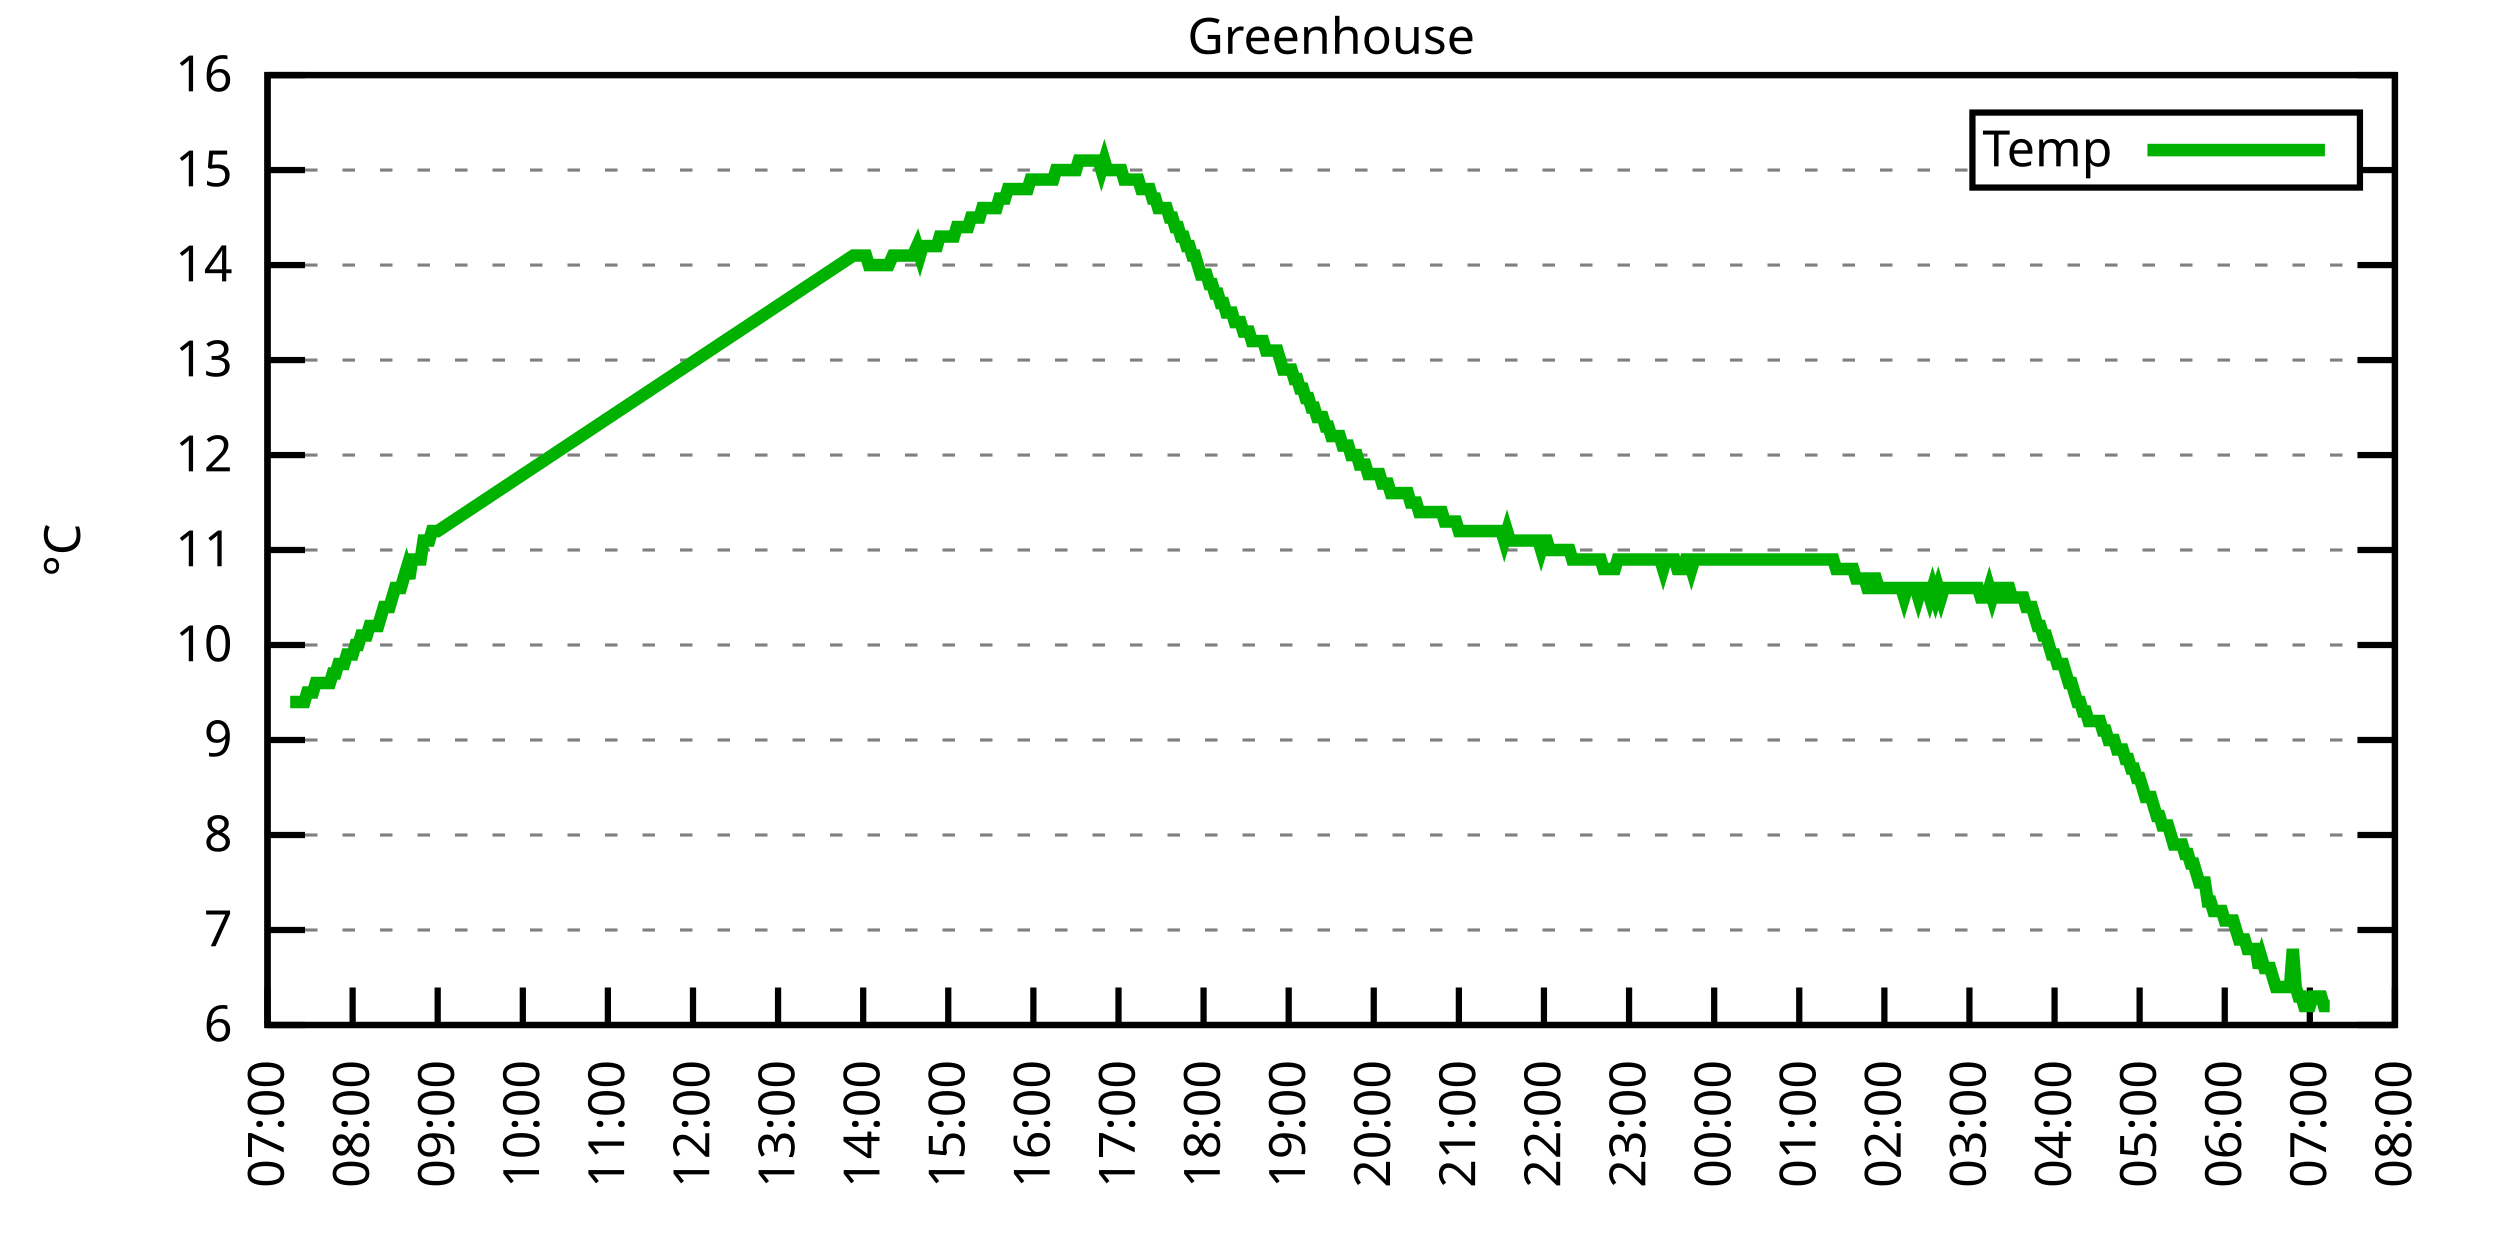
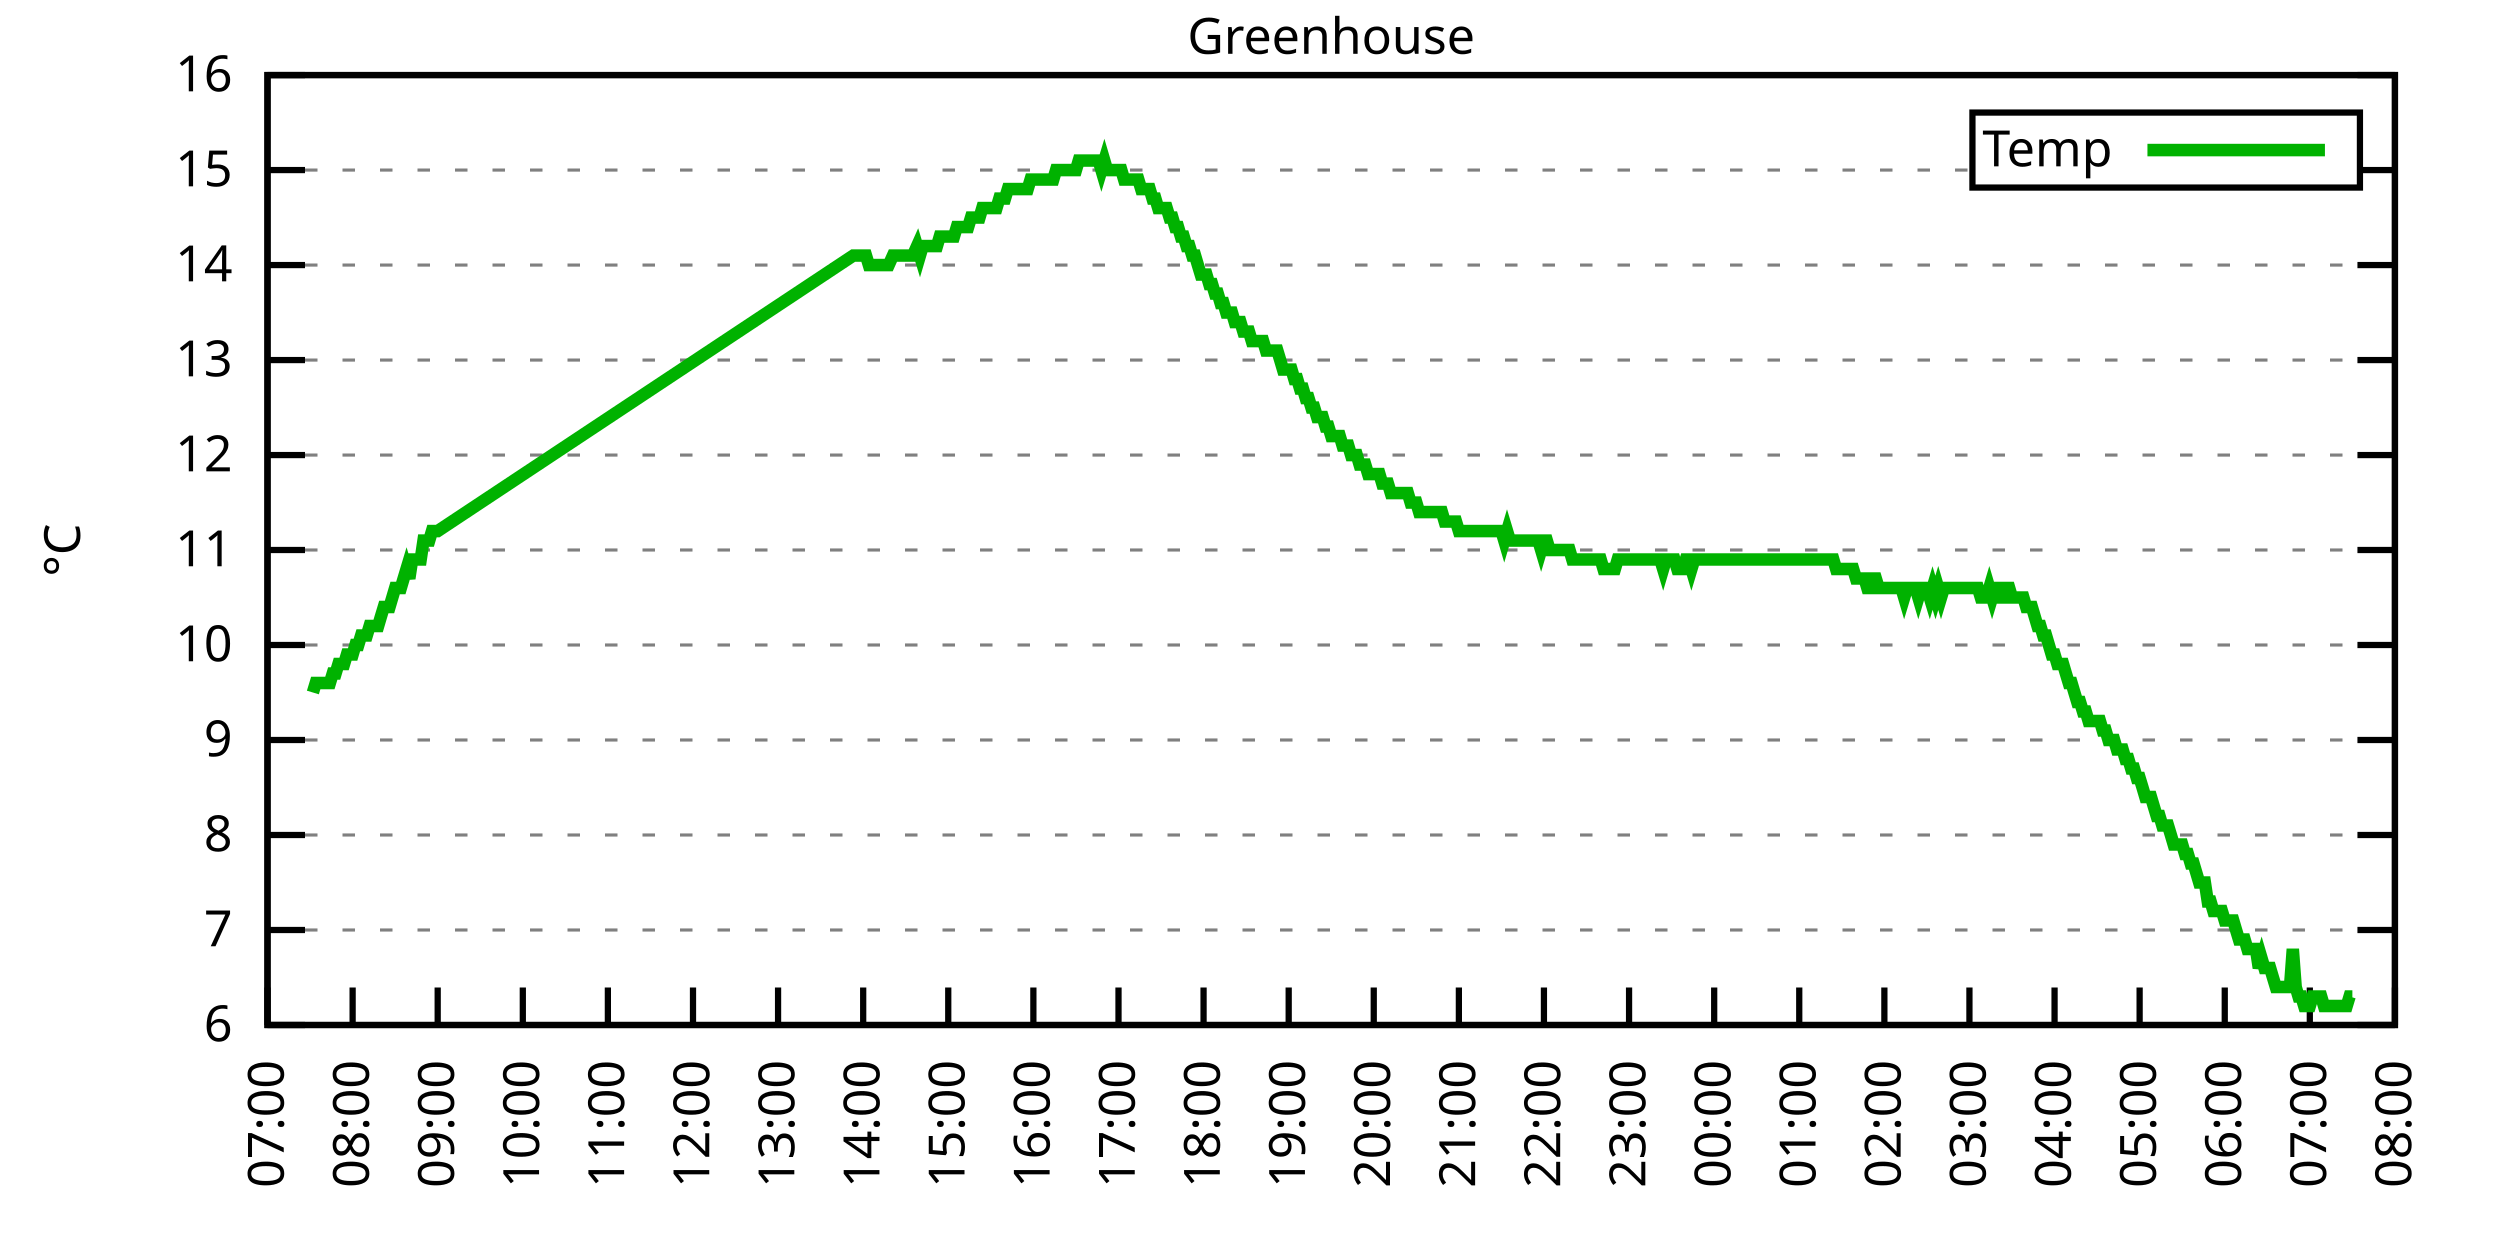
<svg xmlns="http://www.w3.org/2000/svg" xmlns:xlink="http://www.w3.org/1999/xlink" width="400" height="200" viewBox="0 0 400 200">
  <g id="gnuplot_canvas">
    <rect x="0" y="0" width="400" height="200" fill="none" />
    <defs>
      <circle id="gpDot" r="0.5" stroke-width="0.5" stroke="currentColor" />
      <path id="gpPt0" stroke-width="0.333" stroke="currentColor" d="M-1,0 h2 M0,-1 v2" />
      <path id="gpPt1" stroke-width="0.333" stroke="currentColor" d="M-1,-1 L1,1 M1,-1 L-1,1" />
      <path id="gpPt2" stroke-width="0.333" stroke="currentColor" d="M-1,0 L1,0 M0,-1 L0,1 M-1,-1 L1,1 M-1,1 L1,-1" />
      <rect id="gpPt3" stroke-width="0.333" stroke="currentColor" x="-1" y="-1" width="2" height="2" />
      <rect id="gpPt4" stroke-width="0.333" stroke="currentColor" fill="currentColor" x="-1" y="-1" width="2" height="2" />
      <circle id="gpPt5" stroke-width="0.333" stroke="currentColor" cx="0" cy="0" r="1" />
      <use xlink:href="#gpPt5" id="gpPt6" fill="currentColor" stroke="none" />
      <path id="gpPt7" stroke-width="0.333" stroke="currentColor" d="M0,-1.33 L-1.33,0.67 L1.33,0.67 z" />
      <use xlink:href="#gpPt7" id="gpPt8" fill="currentColor" stroke="none" />
      <use xlink:href="#gpPt7" id="gpPt9" stroke="currentColor" transform="rotate(180)" />
      <use xlink:href="#gpPt9" id="gpPt10" fill="currentColor" stroke="none" />
      <use xlink:href="#gpPt3" id="gpPt11" stroke="currentColor" transform="rotate(45)" />
      <use xlink:href="#gpPt11" id="gpPt12" fill="currentColor" stroke="none" />
      <path id="gpPt13" stroke-width="0.333" stroke="currentColor" d="M0,1.330 L1.265,0.411 L0.782,-1.067 L-0.782,-1.076 L-1.265,0.411 z" />
      <use xlink:href="#gpPt13" id="gpPt14" fill="currentColor" stroke="none" />
      <filter id="textbox" filterUnits="objectBoundingBox" x="0" y="0" height="1" width="1">
        <feFlood flood-color="white" flood-opacity="1" result="bgnd" />
        <feComposite in="SourceGraphic" in2="bgnd" operator="atop" />
      </filter>
      <filter id="greybox" filterUnits="objectBoundingBox" x="0" y="0" height="1" width="1">
        <feFlood flood-color="lightgrey" flood-opacity="1" result="grey" />
        <feComposite in="SourceGraphic" in2="grey" operator="atop" />
      </filter>
    </defs>
    <g fill="none" color="white" stroke="currentColor" stroke-width="1.00" stroke-linecap="butt" stroke-linejoin="miter">
</g>
    <g fill="none" color="black" stroke="currentColor" stroke-width="1.00" stroke-linecap="butt" stroke-linejoin="miter">
      <g stroke="none" shape-rendering="crispEdges">
        <polygon fill="rgb(255, 255, 255)" points="42.80,164.00 383.18,164.00 383.18,12.02 42.80,12.02 " />
      </g>
    </g>
    <g fill="none" color="black" stroke="currentColor" stroke-width="1.00" stroke-linecap="butt" stroke-linejoin="miter">
</g>
    <g fill="none" color="black" stroke="black" stroke-width="0.50" stroke-linecap="butt" stroke-linejoin="miter">
</g>
    <g fill="none" color="gray" stroke="currentColor" stroke-width="0.50" stroke-linecap="butt" stroke-linejoin="miter">
      <path stroke="gray" stroke-dasharray="2,4" class="gridline" d="M42.80,164.00 L383.19,164.00  " />
    </g>
    <g fill="none" color="gray" stroke="gray" stroke-width="1.00" stroke-linecap="butt" stroke-linejoin="miter">
</g>
    <g fill="none" color="black" stroke="currentColor" stroke-width="1.00" stroke-linecap="butt" stroke-linejoin="miter">
      <path stroke="black" d="M42.80,164.00 L48.80,164.00 M383.19,164.00 L377.19,164.00  " />
      <g transform="translate(37.20,166.60)" stroke="none" fill="black" font-family="Sans" font-size="8.00" text-anchor="end">
        <text>
          <tspan font-family="Sans"> 6</tspan>
        </text>
      </g>
    </g>
    <g fill="none" color="black" stroke="currentColor" stroke-width="1.00" stroke-linecap="butt" stroke-linejoin="miter">
</g>
    <g fill="none" color="black" stroke="black" stroke-width="0.50" stroke-linecap="butt" stroke-linejoin="miter">
</g>
    <g fill="none" color="gray" stroke="currentColor" stroke-width="0.50" stroke-linecap="butt" stroke-linejoin="miter">
      <path stroke="gray" stroke-dasharray="2,4" class="gridline" d="M42.80,148.80 L383.19,148.80  " />
    </g>
    <g fill="none" color="gray" stroke="gray" stroke-width="1.00" stroke-linecap="butt" stroke-linejoin="miter">
</g>
    <g fill="none" color="black" stroke="currentColor" stroke-width="1.00" stroke-linecap="butt" stroke-linejoin="miter">
      <path stroke="black" d="M42.80,148.80 L48.80,148.80 M383.19,148.80 L377.19,148.80  " />
      <g transform="translate(37.20,151.40)" stroke="none" fill="black" font-family="Sans" font-size="8.00" text-anchor="end">
        <text>
          <tspan font-family="Sans"> 7</tspan>
        </text>
      </g>
    </g>
    <g fill="none" color="black" stroke="currentColor" stroke-width="1.00" stroke-linecap="butt" stroke-linejoin="miter">
</g>
    <g fill="none" color="black" stroke="black" stroke-width="0.50" stroke-linecap="butt" stroke-linejoin="miter">
</g>
    <g fill="none" color="gray" stroke="currentColor" stroke-width="0.50" stroke-linecap="butt" stroke-linejoin="miter">
      <path stroke="gray" stroke-dasharray="2,4" class="gridline" d="M42.80,133.60 L383.19,133.60  " />
    </g>
    <g fill="none" color="gray" stroke="gray" stroke-width="1.00" stroke-linecap="butt" stroke-linejoin="miter">
</g>
    <g fill="none" color="black" stroke="currentColor" stroke-width="1.00" stroke-linecap="butt" stroke-linejoin="miter">
      <path stroke="black" d="M42.80,133.60 L48.80,133.60 M383.19,133.60 L377.19,133.60  " />
      <g transform="translate(37.20,136.20)" stroke="none" fill="black" font-family="Sans" font-size="8.00" text-anchor="end">
        <text>
          <tspan font-family="Sans"> 8</tspan>
        </text>
      </g>
    </g>
    <g fill="none" color="black" stroke="currentColor" stroke-width="1.00" stroke-linecap="butt" stroke-linejoin="miter">
</g>
    <g fill="none" color="black" stroke="black" stroke-width="0.50" stroke-linecap="butt" stroke-linejoin="miter">
</g>
    <g fill="none" color="gray" stroke="currentColor" stroke-width="0.50" stroke-linecap="butt" stroke-linejoin="miter">
      <path stroke="gray" stroke-dasharray="2,4" class="gridline" d="M42.80,118.40 L383.19,118.40  " />
    </g>
    <g fill="none" color="gray" stroke="gray" stroke-width="1.00" stroke-linecap="butt" stroke-linejoin="miter">
</g>
    <g fill="none" color="black" stroke="currentColor" stroke-width="1.00" stroke-linecap="butt" stroke-linejoin="miter">
      <path stroke="black" d="M42.80,118.40 L48.80,118.40 M383.19,118.40 L377.19,118.40  " />
      <g transform="translate(37.20,121.00)" stroke="none" fill="black" font-family="Sans" font-size="8.00" text-anchor="end">
        <text>
          <tspan font-family="Sans"> 9</tspan>
        </text>
      </g>
    </g>
    <g fill="none" color="black" stroke="currentColor" stroke-width="1.00" stroke-linecap="butt" stroke-linejoin="miter">
</g>
    <g fill="none" color="black" stroke="black" stroke-width="0.50" stroke-linecap="butt" stroke-linejoin="miter">
</g>
    <g fill="none" color="gray" stroke="currentColor" stroke-width="0.50" stroke-linecap="butt" stroke-linejoin="miter">
      <path stroke="gray" stroke-dasharray="2,4" class="gridline" d="M42.80,103.20 L383.19,103.20  " />
    </g>
    <g fill="none" color="gray" stroke="gray" stroke-width="1.00" stroke-linecap="butt" stroke-linejoin="miter">
</g>
    <g fill="none" color="black" stroke="currentColor" stroke-width="1.00" stroke-linecap="butt" stroke-linejoin="miter">
      <path stroke="black" d="M42.80,103.20 L48.80,103.20 M383.19,103.20 L377.19,103.20  " />
      <g transform="translate(37.20,105.80)" stroke="none" fill="black" font-family="Sans" font-size="8.00" text-anchor="end">
        <text>
          <tspan font-family="Sans"> 10</tspan>
        </text>
      </g>
    </g>
    <g fill="none" color="black" stroke="currentColor" stroke-width="1.00" stroke-linecap="butt" stroke-linejoin="miter">
</g>
    <g fill="none" color="black" stroke="black" stroke-width="0.50" stroke-linecap="butt" stroke-linejoin="miter">
</g>
    <g fill="none" color="gray" stroke="currentColor" stroke-width="0.50" stroke-linecap="butt" stroke-linejoin="miter">
      <path stroke="gray" stroke-dasharray="2,4" class="gridline" d="M42.80,88.00 L383.19,88.00  " />
    </g>
    <g fill="none" color="gray" stroke="gray" stroke-width="1.00" stroke-linecap="butt" stroke-linejoin="miter">
</g>
    <g fill="none" color="black" stroke="currentColor" stroke-width="1.00" stroke-linecap="butt" stroke-linejoin="miter">
      <path stroke="black" d="M42.80,88.00 L48.80,88.00 M383.19,88.00 L377.19,88.00  " />
      <g transform="translate(37.20,90.60)" stroke="none" fill="black" font-family="Sans" font-size="8.00" text-anchor="end">
        <text>
          <tspan font-family="Sans"> 11</tspan>
        </text>
      </g>
    </g>
    <g fill="none" color="black" stroke="currentColor" stroke-width="1.00" stroke-linecap="butt" stroke-linejoin="miter">
</g>
    <g fill="none" color="black" stroke="black" stroke-width="0.50" stroke-linecap="butt" stroke-linejoin="miter">
</g>
    <g fill="none" color="gray" stroke="currentColor" stroke-width="0.50" stroke-linecap="butt" stroke-linejoin="miter">
      <path stroke="gray" stroke-dasharray="2,4" class="gridline" d="M42.80,72.81 L383.19,72.81  " />
    </g>
    <g fill="none" color="gray" stroke="gray" stroke-width="1.00" stroke-linecap="butt" stroke-linejoin="miter">
</g>
    <g fill="none" color="black" stroke="currentColor" stroke-width="1.00" stroke-linecap="butt" stroke-linejoin="miter">
      <path stroke="black" d="M42.80,72.81 L48.80,72.81 M383.19,72.81 L377.19,72.81  " />
      <g transform="translate(37.20,75.41)" stroke="none" fill="black" font-family="Sans" font-size="8.00" text-anchor="end">
        <text>
          <tspan font-family="Sans"> 12</tspan>
        </text>
      </g>
    </g>
    <g fill="none" color="black" stroke="currentColor" stroke-width="1.00" stroke-linecap="butt" stroke-linejoin="miter">
</g>
    <g fill="none" color="black" stroke="black" stroke-width="0.50" stroke-linecap="butt" stroke-linejoin="miter">
</g>
    <g fill="none" color="gray" stroke="currentColor" stroke-width="0.50" stroke-linecap="butt" stroke-linejoin="miter">
      <path stroke="gray" stroke-dasharray="2,4" class="gridline" d="M42.80,57.61 L383.19,57.61  " />
    </g>
    <g fill="none" color="gray" stroke="gray" stroke-width="1.00" stroke-linecap="butt" stroke-linejoin="miter">
</g>
    <g fill="none" color="black" stroke="currentColor" stroke-width="1.00" stroke-linecap="butt" stroke-linejoin="miter">
      <path stroke="black" d="M42.80,57.61 L48.80,57.61 M383.19,57.61 L377.19,57.61  " />
      <g transform="translate(37.20,60.21)" stroke="none" fill="black" font-family="Sans" font-size="8.00" text-anchor="end">
        <text>
          <tspan font-family="Sans"> 13</tspan>
        </text>
      </g>
    </g>
    <g fill="none" color="black" stroke="currentColor" stroke-width="1.00" stroke-linecap="butt" stroke-linejoin="miter">
</g>
    <g fill="none" color="black" stroke="black" stroke-width="0.50" stroke-linecap="butt" stroke-linejoin="miter">
</g>
    <g fill="none" color="gray" stroke="currentColor" stroke-width="0.50" stroke-linecap="butt" stroke-linejoin="miter">
      <path stroke="gray" stroke-dasharray="2,4" class="gridline" d="M42.80,42.41 L383.19,42.41  " />
    </g>
    <g fill="none" color="gray" stroke="gray" stroke-width="1.00" stroke-linecap="butt" stroke-linejoin="miter">
</g>
    <g fill="none" color="black" stroke="currentColor" stroke-width="1.00" stroke-linecap="butt" stroke-linejoin="miter">
      <path stroke="black" d="M42.80,42.41 L48.80,42.41 M383.19,42.41 L377.19,42.41  " />
      <g transform="translate(37.20,45.01)" stroke="none" fill="black" font-family="Sans" font-size="8.00" text-anchor="end">
        <text>
          <tspan font-family="Sans"> 14</tspan>
        </text>
      </g>
    </g>
    <g fill="none" color="black" stroke="currentColor" stroke-width="1.00" stroke-linecap="butt" stroke-linejoin="miter">
</g>
    <g fill="none" color="black" stroke="black" stroke-width="0.50" stroke-linecap="butt" stroke-linejoin="miter">
</g>
    <g fill="none" color="gray" stroke="currentColor" stroke-width="0.50" stroke-linecap="butt" stroke-linejoin="miter">
      <path stroke="gray" stroke-dasharray="2,4" class="gridline" d="M42.80,27.21 L315.59,27.21 M377.59,27.21 L383.19,27.21  " />
    </g>
    <g fill="none" color="gray" stroke="gray" stroke-width="1.00" stroke-linecap="butt" stroke-linejoin="miter">
</g>
    <g fill="none" color="black" stroke="currentColor" stroke-width="1.00" stroke-linecap="butt" stroke-linejoin="miter">
      <path stroke="black" d="M42.80,27.21 L48.80,27.21 M383.19,27.21 L377.19,27.21  " />
      <g transform="translate(37.20,29.81)" stroke="none" fill="black" font-family="Sans" font-size="8.00" text-anchor="end">
        <text>
          <tspan font-family="Sans"> 15</tspan>
        </text>
      </g>
    </g>
    <g fill="none" color="black" stroke="currentColor" stroke-width="1.00" stroke-linecap="butt" stroke-linejoin="miter">
</g>
    <g fill="none" color="black" stroke="black" stroke-width="0.50" stroke-linecap="butt" stroke-linejoin="miter">
</g>
    <g fill="none" color="gray" stroke="currentColor" stroke-width="0.50" stroke-linecap="butt" stroke-linejoin="miter">
      <path stroke="gray" stroke-dasharray="2,4" class="gridline" d="M42.80,12.01 L383.19,12.01  " />
    </g>
    <g fill="none" color="gray" stroke="gray" stroke-width="1.00" stroke-linecap="butt" stroke-linejoin="miter">
</g>
    <g fill="none" color="black" stroke="currentColor" stroke-width="1.00" stroke-linecap="butt" stroke-linejoin="miter">
      <path stroke="black" d="M42.80,12.01 L48.80,12.01 M383.19,12.01 L377.19,12.01  " />
      <g transform="translate(37.20,14.61)" stroke="none" fill="black" font-family="Sans" font-size="8.00" text-anchor="end">
        <text>
          <tspan font-family="Sans"> 16</tspan>
        </text>
      </g>
    </g>
    <g fill="none" color="black" stroke="currentColor" stroke-width="1.00" stroke-linecap="butt" stroke-linejoin="miter">
      <path stroke="black" d="M42.80,164.00 L42.80,158.00  " />
      <g transform="translate(45.40,169.60) rotate(270.00)" stroke="none" fill="black" font-family="Sans" font-size="8.00" text-anchor="end">
        <text>
          <tspan font-family="Sans">07:00</tspan>
        </text>
      </g>
    </g>
    <g fill="none" color="black" stroke="currentColor" stroke-width="1.00" stroke-linecap="butt" stroke-linejoin="miter">
      <path stroke="black" d="M56.42,164.00 L56.42,158.00  " />
      <g transform="translate(59.02,169.60) rotate(270.00)" stroke="none" fill="black" font-family="Sans" font-size="8.00" text-anchor="end">
        <text>
          <tspan font-family="Sans">08:00</tspan>
        </text>
      </g>
    </g>
    <g fill="none" color="black" stroke="currentColor" stroke-width="1.00" stroke-linecap="butt" stroke-linejoin="miter">
      <path stroke="black" d="M70.03,164.00 L70.03,158.00  " />
      <g transform="translate(72.63,169.60) rotate(270.00)" stroke="none" fill="black" font-family="Sans" font-size="8.00" text-anchor="end">
        <text>
          <tspan font-family="Sans">09:00</tspan>
        </text>
      </g>
    </g>
    <g fill="none" color="black" stroke="currentColor" stroke-width="1.00" stroke-linecap="butt" stroke-linejoin="miter">
      <path stroke="black" d="M83.65,164.00 L83.65,158.00  " />
      <g transform="translate(86.25,169.60) rotate(270.00)" stroke="none" fill="black" font-family="Sans" font-size="8.00" text-anchor="end">
        <text>
          <tspan font-family="Sans">10:00</tspan>
        </text>
      </g>
    </g>
    <g fill="none" color="black" stroke="currentColor" stroke-width="1.00" stroke-linecap="butt" stroke-linejoin="miter">
      <path stroke="black" d="M97.26,164.00 L97.26,158.00  " />
      <g transform="translate(99.86,169.60) rotate(270.00)" stroke="none" fill="black" font-family="Sans" font-size="8.00" text-anchor="end">
        <text>
          <tspan font-family="Sans">11:00</tspan>
        </text>
      </g>
    </g>
    <g fill="none" color="black" stroke="currentColor" stroke-width="1.00" stroke-linecap="butt" stroke-linejoin="miter">
      <path stroke="black" d="M110.88,164.00 L110.88,158.00  " />
      <g transform="translate(113.48,169.60) rotate(270.00)" stroke="none" fill="black" font-family="Sans" font-size="8.00" text-anchor="end">
        <text>
          <tspan font-family="Sans">12:00</tspan>
        </text>
      </g>
    </g>
    <g fill="none" color="black" stroke="currentColor" stroke-width="1.00" stroke-linecap="butt" stroke-linejoin="miter">
      <path stroke="black" d="M124.49,164.00 L124.49,158.00  " />
      <g transform="translate(127.09,169.60) rotate(270.00)" stroke="none" fill="black" font-family="Sans" font-size="8.00" text-anchor="end">
        <text>
          <tspan font-family="Sans">13:00</tspan>
        </text>
      </g>
    </g>
    <g fill="none" color="black" stroke="currentColor" stroke-width="1.00" stroke-linecap="butt" stroke-linejoin="miter">
      <path stroke="black" d="M138.11,164.00 L138.11,158.00  " />
      <g transform="translate(140.71,169.60) rotate(270.00)" stroke="none" fill="black" font-family="Sans" font-size="8.00" text-anchor="end">
        <text>
          <tspan font-family="Sans">14:00</tspan>
        </text>
      </g>
    </g>
    <g fill="none" color="black" stroke="currentColor" stroke-width="1.00" stroke-linecap="butt" stroke-linejoin="miter">
      <path stroke="black" d="M151.72,164.00 L151.72,158.00  " />
      <g transform="translate(154.32,169.60) rotate(270.00)" stroke="none" fill="black" font-family="Sans" font-size="8.00" text-anchor="end">
        <text>
          <tspan font-family="Sans">15:00</tspan>
        </text>
      </g>
    </g>
    <g fill="none" color="black" stroke="currentColor" stroke-width="1.00" stroke-linecap="butt" stroke-linejoin="miter">
      <path stroke="black" d="M165.34,164.00 L165.34,158.00  " />
      <g transform="translate(167.94,169.60) rotate(270.00)" stroke="none" fill="black" font-family="Sans" font-size="8.00" text-anchor="end">
        <text>
          <tspan font-family="Sans">16:00</tspan>
        </text>
      </g>
    </g>
    <g fill="none" color="black" stroke="currentColor" stroke-width="1.00" stroke-linecap="butt" stroke-linejoin="miter">
      <path stroke="black" d="M178.96,164.00 L178.96,158.00  " />
      <g transform="translate(181.56,169.60) rotate(270.00)" stroke="none" fill="black" font-family="Sans" font-size="8.00" text-anchor="end">
        <text>
          <tspan font-family="Sans">17:00</tspan>
        </text>
      </g>
    </g>
    <g fill="none" color="black" stroke="currentColor" stroke-width="1.00" stroke-linecap="butt" stroke-linejoin="miter">
      <path stroke="black" d="M192.57,164.00 L192.57,158.00  " />
      <g transform="translate(195.17,169.60) rotate(270.00)" stroke="none" fill="black" font-family="Sans" font-size="8.00" text-anchor="end">
        <text>
          <tspan font-family="Sans">18:00</tspan>
        </text>
      </g>
    </g>
    <g fill="none" color="black" stroke="currentColor" stroke-width="1.00" stroke-linecap="butt" stroke-linejoin="miter">
      <path stroke="black" d="M206.19,164.00 L206.19,158.00  " />
      <g transform="translate(208.79,169.60) rotate(270.00)" stroke="none" fill="black" font-family="Sans" font-size="8.00" text-anchor="end">
        <text>
          <tspan font-family="Sans">19:00</tspan>
        </text>
      </g>
    </g>
    <g fill="none" color="black" stroke="currentColor" stroke-width="1.00" stroke-linecap="butt" stroke-linejoin="miter">
      <path stroke="black" d="M219.80,164.00 L219.80,158.00  " />
      <g transform="translate(222.40,169.60) rotate(270.00)" stroke="none" fill="black" font-family="Sans" font-size="8.00" text-anchor="end">
        <text>
          <tspan font-family="Sans">20:00</tspan>
        </text>
      </g>
    </g>
    <g fill="none" color="black" stroke="currentColor" stroke-width="1.00" stroke-linecap="butt" stroke-linejoin="miter">
      <path stroke="black" d="M233.42,164.00 L233.42,158.00  " />
      <g transform="translate(236.02,169.60) rotate(270.00)" stroke="none" fill="black" font-family="Sans" font-size="8.00" text-anchor="end">
        <text>
          <tspan font-family="Sans">21:00</tspan>
        </text>
      </g>
    </g>
    <g fill="none" color="black" stroke="currentColor" stroke-width="1.00" stroke-linecap="butt" stroke-linejoin="miter">
      <path stroke="black" d="M247.03,164.00 L247.03,158.00  " />
      <g transform="translate(249.63,169.60) rotate(270.00)" stroke="none" fill="black" font-family="Sans" font-size="8.00" text-anchor="end">
        <text>
          <tspan font-family="Sans">22:00</tspan>
        </text>
      </g>
    </g>
    <g fill="none" color="black" stroke="currentColor" stroke-width="1.00" stroke-linecap="butt" stroke-linejoin="miter">
      <path stroke="black" d="M260.65,164.00 L260.65,158.00  " />
      <g transform="translate(263.25,169.60) rotate(270.00)" stroke="none" fill="black" font-family="Sans" font-size="8.00" text-anchor="end">
        <text>
          <tspan font-family="Sans">23:00</tspan>
        </text>
      </g>
    </g>
    <g fill="none" color="black" stroke="currentColor" stroke-width="1.00" stroke-linecap="butt" stroke-linejoin="miter">
      <path stroke="black" d="M274.27,164.00 L274.27,158.00  " />
      <g transform="translate(276.87,169.60) rotate(270.00)" stroke="none" fill="black" font-family="Sans" font-size="8.00" text-anchor="end">
        <text>
          <tspan font-family="Sans">00:00</tspan>
        </text>
      </g>
    </g>
    <g fill="none" color="black" stroke="currentColor" stroke-width="1.00" stroke-linecap="butt" stroke-linejoin="miter">
      <path stroke="black" d="M287.88,164.00 L287.88,158.00  " />
      <g transform="translate(290.48,169.60) rotate(270.00)" stroke="none" fill="black" font-family="Sans" font-size="8.00" text-anchor="end">
        <text>
          <tspan font-family="Sans">01:00</tspan>
        </text>
      </g>
    </g>
    <g fill="none" color="black" stroke="currentColor" stroke-width="1.00" stroke-linecap="butt" stroke-linejoin="miter">
      <path stroke="black" d="M301.50,164.00 L301.50,158.00  " />
      <g transform="translate(304.10,169.60) rotate(270.00)" stroke="none" fill="black" font-family="Sans" font-size="8.00" text-anchor="end">
        <text>
          <tspan font-family="Sans">02:00</tspan>
        </text>
      </g>
    </g>
    <g fill="none" color="black" stroke="currentColor" stroke-width="1.00" stroke-linecap="butt" stroke-linejoin="miter">
      <path stroke="black" d="M315.11,164.00 L315.11,158.00  " />
      <g transform="translate(317.71,169.60) rotate(270.00)" stroke="none" fill="black" font-family="Sans" font-size="8.00" text-anchor="end">
        <text>
          <tspan font-family="Sans">03:00</tspan>
        </text>
      </g>
    </g>
    <g fill="none" color="black" stroke="currentColor" stroke-width="1.00" stroke-linecap="butt" stroke-linejoin="miter">
      <path stroke="black" d="M328.73,164.00 L328.73,158.00  " />
      <g transform="translate(331.33,169.60) rotate(270.00)" stroke="none" fill="black" font-family="Sans" font-size="8.00" text-anchor="end">
        <text>
          <tspan font-family="Sans">04:00</tspan>
        </text>
      </g>
    </g>
    <g fill="none" color="black" stroke="currentColor" stroke-width="1.00" stroke-linecap="butt" stroke-linejoin="miter">
      <path stroke="black" d="M342.34,164.00 L342.34,158.00  " />
      <g transform="translate(344.94,169.60) rotate(270.00)" stroke="none" fill="black" font-family="Sans" font-size="8.00" text-anchor="end">
        <text>
          <tspan font-family="Sans">05:00</tspan>
        </text>
      </g>
    </g>
    <g fill="none" color="black" stroke="currentColor" stroke-width="1.00" stroke-linecap="butt" stroke-linejoin="miter">
      <path stroke="black" d="M355.96,164.00 L355.96,158.00  " />
      <g transform="translate(358.56,169.60) rotate(270.00)" stroke="none" fill="black" font-family="Sans" font-size="8.00" text-anchor="end">
        <text>
          <tspan font-family="Sans">06:00</tspan>
        </text>
      </g>
    </g>
    <g fill="none" color="black" stroke="currentColor" stroke-width="1.00" stroke-linecap="butt" stroke-linejoin="miter">
      <path stroke="black" d="M369.57,164.00 L369.57,158.00  " />
      <g transform="translate(372.17,169.60) rotate(270.00)" stroke="none" fill="black" font-family="Sans" font-size="8.00" text-anchor="end">
        <text>
          <tspan font-family="Sans">07:00</tspan>
        </text>
      </g>
    </g>
    <g fill="none" color="black" stroke="currentColor" stroke-width="1.00" stroke-linecap="butt" stroke-linejoin="miter">
      <path stroke="black" d="M383.19,164.00 L383.19,158.00  " />
      <g transform="translate(385.79,169.60) rotate(270.00)" stroke="none" fill="black" font-family="Sans" font-size="8.00" text-anchor="end">
        <text>
          <tspan font-family="Sans">08:00</tspan>
        </text>
      </g>
    </g>
    <g fill="none" color="black" stroke="currentColor" stroke-width="1.00" stroke-linecap="butt" stroke-linejoin="miter">
</g>
    <g fill="none" color="black" stroke="currentColor" stroke-width="1.00" stroke-linecap="butt" stroke-linejoin="miter">
      <path stroke="black" d="M42.80,12.01 L42.80,164.00 L383.19,164.00 L383.19,12.01 L42.80,12.01 Z  " />
    </g>
    <g fill="none" color="black" stroke="currentColor" stroke-width="1.00" stroke-linecap="butt" stroke-linejoin="miter">
</g>
    <g fill="none" color="black" stroke="currentColor" stroke-width="1.00" stroke-linecap="butt" stroke-linejoin="miter">
      <path stroke="black" d="M315.59,30.01 L315.59,18.01 L377.59,18.01 L377.59,30.01 L315.59,30.01 Z  " />
    </g>
    <g id="Greenhouse_plot_1">
      <g fill="none" color="white" stroke="black" stroke-width="2.00" stroke-linecap="butt" stroke-linejoin="miter">
</g>
      <g fill="none" color="black" stroke="currentColor" stroke-width="2.00" stroke-linecap="butt" stroke-linejoin="miter">
        <g transform="translate(337.99,26.61)" stroke="none" fill="black" font-family="Sans" font-size="8.00" text-anchor="end">
          <text>
            <tspan font-family="Sans">Temp</tspan>
          </text>
        </g>
      </g>
      <g fill="none" color="black" stroke="currentColor" stroke-width="2.00" stroke-linecap="butt" stroke-linejoin="miter">
-         <path stroke="rgb(  0, 178,   0)" d="M343.59,24.01 L371.99,24.01 M46.43,112.32 L46.88,112.32 L47.34,112.32 L47.79,112.32 L48.25,112.32 L48.70,112.32   L49.15,110.80 L49.61,110.80 L50.06,110.80 L50.52,109.28 L50.97,109.28 L51.42,109.28 L51.88,109.28 L52.33,109.28   L52.78,109.28 L53.24,107.76 L53.69,107.76 L54.15,106.24 L54.60,106.24 L55.05,106.24 L55.51,104.72 L55.96,104.72   L56.42,104.72 L56.87,103.20 L57.32,103.20 L57.78,101.68 L58.23,101.68 L58.68,101.68 L59.14,100.16 L59.59,100.16   L60.05,100.16 L60.50,100.16 L60.95,98.64 L61.41,97.12 L61.86,97.12 L62.32,97.12 L62.77,95.60 L63.22,94.08   L63.68,94.08 L64.13,94.08 L64.58,92.56 L65.04,91.04 L65.49,92.56 L65.95,89.52 L66.40,89.52 L66.85,89.52   L67.31,89.52 L67.76,86.49 L68.22,86.49 L68.67,86.49 L69.12,84.97 L69.58,84.97 L70.03,84.97 L136.52,40.89   L136.97,40.89 L137.66,40.89 L138.56,40.89 L139.02,42.41 L139.47,42.41 L139.92,42.41 L140.83,42.41 L141.29,42.41   L141.74,42.41 L142.19,42.41 L142.87,40.89 L143.56,40.89 L144.01,40.89 L144.46,40.89 L144.92,40.89 L145.37,40.89   L146.05,40.89 L146.73,39.37 L147.19,40.89 L147.64,39.37 L148.09,39.37 L148.55,39.37 L149.00,39.37 L149.46,39.37   L149.91,39.37 L150.36,37.85 L150.82,37.85 L151.27,37.85 L151.72,37.85 L152.18,37.85 L152.63,37.85 L153.09,36.33   L153.54,36.33 L153.99,36.33 L154.45,36.33 L154.90,36.33 L155.36,34.81 L155.81,34.81 L156.26,34.81 L156.72,34.81   L157.17,33.29 L157.62,33.29 L158.08,33.29 L158.53,33.29 L158.99,33.29 L159.44,33.29 L159.89,31.77 L160.35,31.77   L160.80,31.77 L161.26,30.25 L161.71,30.25 L162.16,30.25 L162.62,30.25 L163.07,30.25 L163.52,30.25 L163.98,30.25   L164.43,30.25 L164.89,28.73 L165.34,28.73 L165.79,28.73 L166.25,28.73 L166.70,28.73 L167.16,28.73 L167.61,28.73   L168.06,28.73 L168.52,28.73 L168.97,27.21 L169.43,27.21 L169.88,27.21 L170.33,27.21 L170.79,27.21 L171.24,27.21   L171.69,27.21 L172.15,27.21 L172.60,25.69 L173.06,25.69 L173.51,25.69 L173.96,25.69 L174.42,25.69 L174.87,25.69   L175.33,25.69 L175.78,25.69 L176.23,27.21 L176.69,25.69 L177.14,27.21 L177.59,27.21 L178.05,27.21 L178.50,27.21   L178.96,27.21 L179.41,27.21 L179.86,28.73 L180.32,28.73 L180.77,28.73 L181.23,28.73 L181.68,28.73 L182.13,28.73   L182.59,30.25 L183.04,30.25 L183.49,30.25 L183.95,30.25 L184.40,31.77 L184.86,31.77 L185.31,33.29 L185.76,33.29   L186.22,33.29 L186.67,33.29 L187.13,34.81 L187.58,34.81 L188.03,36.33 L188.49,36.33 L188.94,37.85 L189.39,37.85   L189.85,39.37 L190.30,39.37 L190.76,40.89 L191.21,40.89 L191.66,42.41 L192.12,43.93 L192.57,43.93 L193.03,43.93   L193.48,45.45 L193.93,45.45 L194.39,46.97 L194.84,46.97 L195.29,48.49 L195.75,48.49 L196.20,50.01 L196.66,50.01   L197.11,50.01 L197.56,51.53 L198.02,51.53 L198.47,51.53 L198.93,53.05 L199.38,53.05 L199.83,53.05 L200.29,54.57   L200.74,54.57 L201.19,54.57 L201.65,54.57 L202.10,54.57 L202.56,56.09 L203.01,56.09 L203.46,56.09 L203.92,56.09   L204.37,56.09 L204.83,57.61 L205.28,59.13 L205.73,59.13 L206.19,59.13 L206.64,59.13 L207.09,60.65 L207.55,60.65   L208.00,62.17 L208.46,62.17 L208.91,63.69 L209.36,63.69 L209.82,65.21 L210.27,65.21 L210.73,66.73 L211.18,66.73   L211.63,66.73 L212.09,68.25 L212.54,68.25 L213.00,69.77 L213.45,69.77 L213.90,69.77 L214.36,69.77 L214.81,71.29   L215.26,71.29 L215.72,71.29 L216.17,72.81 L216.63,72.81 L217.08,72.81 L217.53,74.33 L217.99,74.33 L218.44,74.33   L218.90,75.85 L219.35,75.85 L219.80,75.85 L220.26,75.85 L220.71,75.85 L221.16,77.37 L221.62,77.37 L222.07,77.37   L222.53,78.89 L222.98,78.89 L223.43,78.89 L223.89,78.89 L224.34,78.89 L224.80,78.89 L225.25,78.89 L225.70,80.41   L226.16,80.41 L226.61,80.41 L227.06,81.93 L227.52,81.93 L227.97,81.93 L228.43,81.93 L228.88,81.93 L229.33,81.93   L229.79,81.93 L230.24,81.93 L230.70,81.93 L231.15,83.45 L231.60,83.45 L232.06,83.45 L232.51,83.45 L232.96,83.45   L233.42,84.97 L233.87,84.97 L234.33,84.97 L234.78,84.97 L235.23,84.97 L235.69,84.97 L236.14,84.97 L236.60,84.97   L237.05,84.97 L237.50,84.97 L237.96,84.97 L238.41,84.97 L238.86,84.97 L239.32,84.97 L239.77,84.97 L240.23,84.97   L240.68,86.49 L241.13,84.97 L241.59,86.49 L242.04,86.49 L242.50,86.49 L242.95,86.49 L243.40,86.49 L243.86,86.49   L244.31,86.49 L244.76,86.49 L245.22,86.49 L245.67,86.49 L246.13,86.49 L246.58,88.00 L247.03,86.49 L247.49,86.49   L247.94,88.00 L248.40,88.00 L248.85,88.00 L249.30,88.00 L249.76,88.00 L250.21,88.00 L250.66,88.00 L251.12,88.00   L251.57,89.52 L252.03,89.52 L252.48,89.52 L252.93,89.52 L253.39,89.52 L253.84,89.52 L254.30,89.52 L254.75,89.52   L255.20,89.52 L255.66,89.52 L256.11,89.52 L256.56,91.04 L257.02,91.04 L257.47,91.04 L257.93,91.04 L258.38,91.04   L258.83,89.52 L259.29,89.52 L259.74,89.52 L260.20,89.52 L260.65,89.52 L261.10,89.52 L261.56,89.52 L262.01,89.52   L262.47,89.52 L262.92,89.52 L263.37,89.52 L263.83,89.52 L264.28,89.52 L264.73,89.52 L265.19,89.52 L265.64,89.52   L266.10,91.04 L266.55,89.52 L267.00,89.52 L267.46,89.52 L267.91,89.52 L268.37,91.04 L268.82,91.04 L269.27,91.04   L269.73,89.52 L270.18,89.52 L270.63,91.04 L271.09,89.52 L271.54,89.52 L272.00,89.52 L272.45,89.52 L272.90,89.52   L273.36,89.52 L273.81,89.52 L274.27,89.52 L274.72,89.52 L275.17,89.52 L275.63,89.52 L276.08,89.52 L276.53,89.52   L276.99,89.52 L277.44,89.52 L277.90,89.52 L278.35,89.52 L278.80,89.52 L279.26,89.52 L279.71,89.52 L280.17,89.52   L280.62,89.52 L281.07,89.52 L281.53,89.52 L281.98,89.52 L282.43,89.52 L282.89,89.52 L283.34,89.52 L283.80,89.52   L284.25,89.52 L284.70,89.52 L285.16,89.52 L285.61,89.52 L286.07,89.52 L286.52,89.52 L286.97,89.52 L287.43,89.52   L287.88,89.52 L288.33,89.52 L288.79,89.52 L289.24,89.52 L289.70,89.52 L290.15,89.52 L290.60,89.52 L291.06,89.52   L291.51,89.52 L291.97,89.52 L292.42,89.52 L292.87,89.52 L293.33,89.52 L293.78,91.04 L294.23,91.04 L294.69,91.04   L295.14,91.04 L295.60,91.04 L296.05,91.04 L296.50,91.04 L296.96,92.56 L297.41,92.56 L297.87,92.56 L298.32,92.56   L298.77,94.08 L299.23,94.08 L299.68,92.56 L300.13,92.56 L300.59,94.08 L301.04,94.08 L301.50,94.08 L301.95,94.08   L302.40,94.08 L302.86,94.08 L303.31,94.08 L303.77,94.08 L304.22,94.08 L304.67,95.60 L305.13,94.08 L305.58,94.08   L306.03,94.08 L306.49,94.08 L306.94,95.60 L307.40,94.08 L307.85,94.08 L308.30,94.08 L308.76,95.60 L309.21,94.08   L309.67,95.60 L310.12,94.08 L310.57,95.60 L311.03,94.08 L311.48,94.08 L311.94,94.08 L312.39,94.08 L312.84,94.08   L313.30,94.08 L313.75,94.08 L314.20,94.08 L314.66,94.08 L315.11,94.08 L315.57,94.08 L316.02,94.08 L316.47,94.08   L316.93,95.60 L317.38,95.60 L317.84,95.60 L318.29,94.08 L318.74,95.60 L319.20,94.08 L319.65,94.08 L320.10,95.60   L320.56,95.60 L321.01,94.08 L321.47,94.08 L321.92,95.60 L322.37,95.60 L322.83,95.60 L323.28,95.60 L323.74,95.60   L324.19,97.12 L324.64,97.12 L325.10,97.12 L325.55,98.64 L326.00,100.16 L326.46,100.16 L326.91,101.68 L327.37,101.68   L327.82,103.20 L328.27,104.72 L328.73,104.72 L329.18,106.24 L329.64,106.24 L330.09,106.24 L330.54,107.76 L331.00,109.28   L331.45,109.28 L331.90,110.80 L332.36,112.32 L332.81,112.32 L333.27,113.84 L333.72,113.84 L334.17,115.36 L334.63,115.36   L335.08,115.36 L335.54,115.36 L335.99,115.36 L336.44,116.88 L336.90,116.88 L337.35,118.40 L337.80,118.40 L338.26,118.40   L338.71,119.92 L339.17,119.92 L339.62,119.92 L340.07,121.44 L340.53,121.44 L340.98,122.96 L341.44,122.96 L341.89,124.48   L342.34,124.48 L342.80,126.00 L343.25,127.52 L343.70,127.52 L344.16,127.52 L344.61,129.04 L345.07,130.56 L345.52,130.56   L345.97,132.08 L346.43,132.08 L346.88,132.08 L347.34,133.60 L347.79,135.12 L348.24,135.12 L348.70,135.12 L349.15,135.12   L349.60,136.64 L350.06,136.64 L350.51,138.16 L350.97,138.16 L351.42,139.68 L351.87,141.20 L352.33,141.20 L352.78,141.20   L353.24,144.24 L353.69,144.24 L354.14,145.76 L354.60,145.76 L355.05,145.76 L355.50,145.76 L355.96,147.28 L356.41,147.28   L356.87,147.28 L357.32,147.28 L357.77,148.80 L358.23,150.32 L358.68,150.32 L359.14,150.32 L359.59,151.84 L360.04,151.84   L360.50,151.84 L360.95,151.84 L361.41,154.88 L361.86,153.36 L362.31,154.88 L362.77,154.88 L363.22,154.88 L363.67,156.40   L364.13,157.92 L364.58,157.92 L365.04,157.92 L365.49,157.92 L365.94,157.92 L366.40,157.92 L366.85,151.84 L367.31,157.92   L367.76,159.44 L368.21,159.44 L368.67,160.96 L369.12,160.96 L369.57,160.96 L370.03,159.44 L370.48,159.44 L370.94,159.44   L371.39,159.44 L371.84,160.96 L372.30,160.96 L372.75,160.96  " />
+         <path stroke="rgb(  0, 178,   0)" d="M343.59,24.01 L371.99,24.01 M50.06,110.80 L50.52,109.28 L50.97,109.28 L51.42,109.28 L51.88,109.28 L52.33,109.28   L52.78,109.28 L53.24,107.76 L53.69,107.76 L54.15,106.24 L54.60,106.24 L55.05,106.24 L55.51,104.72 L55.96,104.72   L56.42,104.72 L56.87,103.20 L57.32,103.20 L57.78,101.68 L58.23,101.68 L58.68,101.68 L59.14,100.16 L59.59,100.16   L60.05,100.16 L60.50,100.16 L60.95,98.64 L61.41,97.12 L61.86,97.12 L62.32,97.12 L62.77,95.60 L63.22,94.08   L63.68,94.08 L64.13,94.08 L64.58,92.56 L65.04,91.04 L65.49,92.56 L65.95,89.52 L66.40,89.52 L66.85,89.52   L67.31,89.52 L67.76,86.49 L68.22,86.49 L68.67,86.49 L69.12,84.97 L69.58,84.97 L70.03,84.97 L136.52,40.89   L136.97,40.89 L137.66,40.89 L138.56,40.89 L139.02,42.41 L139.47,42.41 L139.92,42.41 L140.83,42.41 L141.29,42.41   L141.74,42.41 L142.19,42.41 L142.87,40.89 L143.56,40.89 L144.01,40.89 L144.46,40.89 L144.92,40.89 L145.37,40.89   L146.05,40.89 L146.73,39.37 L147.19,40.89 L147.64,39.37 L148.09,39.37 L148.55,39.37 L149.00,39.37 L149.46,39.37   L149.91,39.37 L150.36,37.85 L150.82,37.85 L151.27,37.85 L151.72,37.85 L152.18,37.85 L152.63,37.85 L153.09,36.33   L153.54,36.33 L153.99,36.33 L154.45,36.33 L154.90,36.33 L155.36,34.81 L155.81,34.81 L156.26,34.81 L156.72,34.81   L157.17,33.29 L157.62,33.29 L158.08,33.29 L158.53,33.29 L158.99,33.29 L159.44,33.29 L159.89,31.77 L160.35,31.77   L160.80,31.77 L161.26,30.25 L161.71,30.25 L162.16,30.25 L162.62,30.25 L163.07,30.25 L163.52,30.25 L163.98,30.25   L164.43,30.25 L164.89,28.73 L165.34,28.73 L165.79,28.73 L166.25,28.73 L166.70,28.73 L167.16,28.73 L167.61,28.73   L168.06,28.73 L168.52,28.73 L168.97,27.21 L169.43,27.21 L169.88,27.21 L170.33,27.21 L170.79,27.21 L171.24,27.21   L171.69,27.21 L172.15,27.21 L172.60,25.69 L173.06,25.69 L173.51,25.69 L173.96,25.69 L174.42,25.69 L174.87,25.69   L175.33,25.69 L175.78,25.69 L176.23,27.21 L176.69,25.69 L177.14,27.21 L177.59,27.21 L178.05,27.21 L178.50,27.21   L178.96,27.21 L179.41,27.21 L179.86,28.73 L180.32,28.73 L180.77,28.73 L181.23,28.73 L181.68,28.73 L182.13,28.73   L182.59,30.25 L183.04,30.25 L183.49,30.25 L183.95,30.25 L184.40,31.77 L184.86,31.77 L185.31,33.29 L185.76,33.29   L186.22,33.29 L186.67,33.29 L187.13,34.81 L187.58,34.81 L188.03,36.33 L188.49,36.33 L188.94,37.85 L189.39,37.85   L189.85,39.37 L190.30,39.37 L190.76,40.89 L191.21,40.89 L191.66,42.41 L192.12,43.93 L192.57,43.93 L193.03,43.93   L193.48,45.45 L193.93,45.45 L194.39,46.97 L194.84,46.97 L195.29,48.49 L195.75,48.49 L196.20,50.01 L196.66,50.01   L197.11,50.01 L197.56,51.53 L198.02,51.53 L198.47,51.53 L198.93,53.05 L199.38,53.05 L199.83,53.05 L200.29,54.57   L200.74,54.57 L201.19,54.57 L201.65,54.57 L202.10,54.57 L202.56,56.09 L203.01,56.09 L203.46,56.09 L203.92,56.09   L204.37,56.09 L204.83,57.61 L205.28,59.13 L205.73,59.13 L206.19,59.13 L206.64,59.13 L207.09,60.65 L207.55,60.65   L208.00,62.17 L208.46,62.17 L208.91,63.69 L209.36,63.69 L209.82,65.21 L210.27,65.21 L210.73,66.73 L211.18,66.73   L211.63,66.73 L212.09,68.25 L212.54,68.25 L213.00,69.77 L213.45,69.77 L213.90,69.77 L214.36,69.77 L214.81,71.29   L215.26,71.29 L215.72,71.29 L216.17,72.81 L216.63,72.81 L217.08,72.81 L217.53,74.33 L217.99,74.33 L218.44,74.33   L218.90,75.85 L219.35,75.85 L219.80,75.85 L220.26,75.85 L220.71,75.85 L221.16,77.37 L221.62,77.37 L222.07,77.37   L222.53,78.89 L222.98,78.89 L223.43,78.89 L223.89,78.89 L224.34,78.89 L224.80,78.89 L225.25,78.89 L225.70,80.41   L226.16,80.41 L226.61,80.41 L227.06,81.93 L227.52,81.93 L227.97,81.93 L228.43,81.93 L228.88,81.93 L229.33,81.93   L229.79,81.93 L230.24,81.93 L230.70,81.93 L231.15,83.45 L231.60,83.45 L232.06,83.45 L232.51,83.45 L232.96,83.45   L233.42,84.97 L233.87,84.97 L234.33,84.97 L234.78,84.97 L235.23,84.97 L235.69,84.97 L236.14,84.97 L236.60,84.97   L237.05,84.97 L237.50,84.97 L237.96,84.97 L238.41,84.97 L238.86,84.97 L239.32,84.97 L239.77,84.97 L240.23,84.97   L240.68,86.49 L241.13,84.97 L241.59,86.49 L242.04,86.49 L242.50,86.49 L242.95,86.49 L243.40,86.49 L243.86,86.49   L244.31,86.49 L244.76,86.49 L245.22,86.49 L245.67,86.49 L246.13,86.49 L246.58,88.00 L247.03,86.49 L247.49,86.49   L247.94,88.00 L248.40,88.00 L248.85,88.00 L249.30,88.00 L249.76,88.00 L250.21,88.00 L250.66,88.00 L251.12,88.00   L251.57,89.52 L252.03,89.52 L252.48,89.52 L252.93,89.52 L253.39,89.52 L253.84,89.52 L254.30,89.52 L254.75,89.52   L255.20,89.52 L255.66,89.52 L256.11,89.52 L256.56,91.04 L257.02,91.04 L257.47,91.04 L257.93,91.04 L258.38,91.04   L258.83,89.52 L259.29,89.52 L259.74,89.52 L260.20,89.52 L260.65,89.52 L261.10,89.52 L261.56,89.52 L262.01,89.52   L262.47,89.52 L262.92,89.52 L263.37,89.52 L263.83,89.52 L264.28,89.52 L264.73,89.52 L265.19,89.52 L265.64,89.52   L266.10,91.04 L266.55,89.52 L267.00,89.52 L267.46,89.52 L267.91,89.52 L268.37,91.04 L268.82,91.04 L269.27,91.04   L269.73,89.52 L270.18,89.52 L270.63,91.04 L271.09,89.52 L271.54,89.52 L272.00,89.52 L272.45,89.52 L272.90,89.52   L273.36,89.52 L273.81,89.52 L274.27,89.52 L274.72,89.52 L275.17,89.52 L275.63,89.52 L276.08,89.52 L276.53,89.52   L276.99,89.52 L277.44,89.52 L277.90,89.52 L278.35,89.52 L278.80,89.52 L279.26,89.52 L279.71,89.52 L280.17,89.52   L280.62,89.52 L281.07,89.52 L281.53,89.52 L281.98,89.52 L282.43,89.52 L282.89,89.52 L283.34,89.52 L283.80,89.52   L284.25,89.52 L284.70,89.52 L285.16,89.52 L285.61,89.52 L286.07,89.52 L286.52,89.52 L286.97,89.52 L287.43,89.52   L287.88,89.52 L288.33,89.52 L288.79,89.52 L289.24,89.52 L289.70,89.52 L290.15,89.52 L290.60,89.52 L291.06,89.52   L291.51,89.52 L291.97,89.52 L292.42,89.52 L292.87,89.52 L293.33,89.52 L293.78,91.04 L294.23,91.04 L294.69,91.04   L295.14,91.04 L295.60,91.04 L296.05,91.04 L296.50,91.04 L296.96,92.56 L297.41,92.56 L297.87,92.56 L298.32,92.56   L298.77,94.08 L299.23,94.08 L299.68,92.56 L300.13,92.56 L300.59,94.08 L301.04,94.08 L301.50,94.08 L301.95,94.08   L302.40,94.08 L302.86,94.08 L303.31,94.08 L303.77,94.08 L304.22,94.08 L304.67,95.60 L305.13,94.08 L305.58,94.08   L306.03,94.08 L306.49,94.08 L306.94,95.60 L307.40,94.08 L307.85,94.08 L308.30,94.08 L308.76,95.60 L309.21,94.08   L309.67,95.60 L310.12,94.08 L310.57,95.60 L311.03,94.08 L311.48,94.08 L311.94,94.08 L312.39,94.08 L312.84,94.08   L313.30,94.08 L313.75,94.08 L314.20,94.08 L314.66,94.08 L315.11,94.08 L315.57,94.08 L316.02,94.08 L316.47,94.08   L316.93,95.60 L317.38,95.60 L317.84,95.60 L318.29,94.08 L318.74,95.60 L319.20,94.08 L319.65,94.08 L320.10,95.60   L320.56,95.60 L321.01,94.08 L321.47,94.08 L321.92,95.60 L322.37,95.60 L322.83,95.60 L323.28,95.60 L323.74,95.60   L324.19,97.12 L324.64,97.12 L325.10,97.12 L325.55,98.64 L326.00,100.16 L326.46,100.16 L326.91,101.68 L327.37,101.68   L327.82,103.20 L328.27,104.72 L328.73,104.72 L329.18,106.24 L329.64,106.24 L330.09,106.24 L330.54,107.76 L331.00,109.28   L331.45,109.28 L331.90,110.80 L332.36,112.32 L332.81,112.32 L333.27,113.84 L333.72,113.84 L334.17,115.36 L334.63,115.36   L335.08,115.36 L335.54,115.36 L335.99,115.36 L336.44,116.88 L336.90,116.88 L337.35,118.40 L337.80,118.40 L338.26,118.40   L338.71,119.92 L339.17,119.92 L339.62,119.92 L340.07,121.44 L340.53,121.44 L340.98,122.96 L341.44,122.96 L341.89,124.48   L342.34,124.48 L342.80,126.00 L343.25,127.52 L343.70,127.52 L344.16,127.52 L344.61,129.04 L345.07,130.56 L345.52,130.56   L345.97,132.08 L346.43,132.08 L346.88,132.08 L347.34,133.60 L347.79,135.12 L348.24,135.12 L348.70,135.12 L349.15,135.12   L349.60,136.64 L350.06,136.64 L350.51,138.16 L350.97,138.16 L351.42,139.68 L351.87,141.20 L352.33,141.20 L352.78,141.20   L353.24,144.24 L353.69,144.24 L354.14,145.76 L354.60,145.76 L355.05,145.76 L355.50,145.76 L355.96,147.28 L356.41,147.28   L356.87,147.28 L357.32,147.28 L357.77,148.80 L358.23,150.32 L358.68,150.32 L359.14,150.32 L359.59,151.84 L360.04,151.84   L360.50,151.84 L360.95,151.84 L361.41,154.88 L361.86,153.36 L362.31,154.88 L362.77,154.88 L363.22,154.88 L363.67,156.40   L364.13,157.92 L364.58,157.92 L365.04,157.92 L365.49,157.92 L365.94,157.92 L366.40,157.92 L366.85,151.84 L367.31,157.92   L367.76,159.44 L368.21,159.44 L368.67,160.96 L369.12,160.96 L369.57,160.96 L370.03,159.44 L370.48,159.44 L370.94,159.44   L371.39,159.44 L371.84,160.96 L372.30,160.96 L372.75,160.96 L373.21,160.96 L373.66,160.96 L374.11,160.96 L374.57,160.96   L375.02,160.96 L375.47,160.96 L375.93,159.44 L376.38,159.44  " />
      </g>
    </g>
    <g fill="none" color="black" stroke="currentColor" stroke-width="2.00" stroke-linecap="butt" stroke-linejoin="miter">
</g>
    <g fill="none" color="black" stroke="black" stroke-width="1.00" stroke-linecap="butt" stroke-linejoin="miter">
</g>
    <g fill="none" color="black" stroke="currentColor" stroke-width="1.00" stroke-linecap="butt" stroke-linejoin="miter">
      <path stroke="black" d="M42.80,12.01 L42.80,164.00 L383.19,164.00 L383.19,12.01 L42.80,12.01 Z  " />
      <g transform="translate(12.80,88.01) rotate(270.00)" stroke="none" fill="black" font-family="Sans" font-size="8.00" text-anchor="middle">
        <text>
          <tspan font-family="Sans">°C</tspan>
        </text>
      </g>
    </g>
    <g fill="none" color="black" stroke="currentColor" stroke-width="1.00" stroke-linecap="butt" stroke-linejoin="miter">
</g>
    <g fill="none" color="black" stroke="currentColor" stroke-width="1.00" stroke-linecap="butt" stroke-linejoin="miter">
      <g transform="translate(212.99,8.61)" stroke="none" fill="black" font-family="Sans" font-size="8.00" text-anchor="middle">
        <text>
          <tspan font-family="Sans">Greenhouse</tspan>
        </text>
      </g>
    </g>
    <g fill="none" color="black" stroke="currentColor" stroke-width="1.00" stroke-linecap="butt" stroke-linejoin="miter">
</g>
  </g>
</svg>
